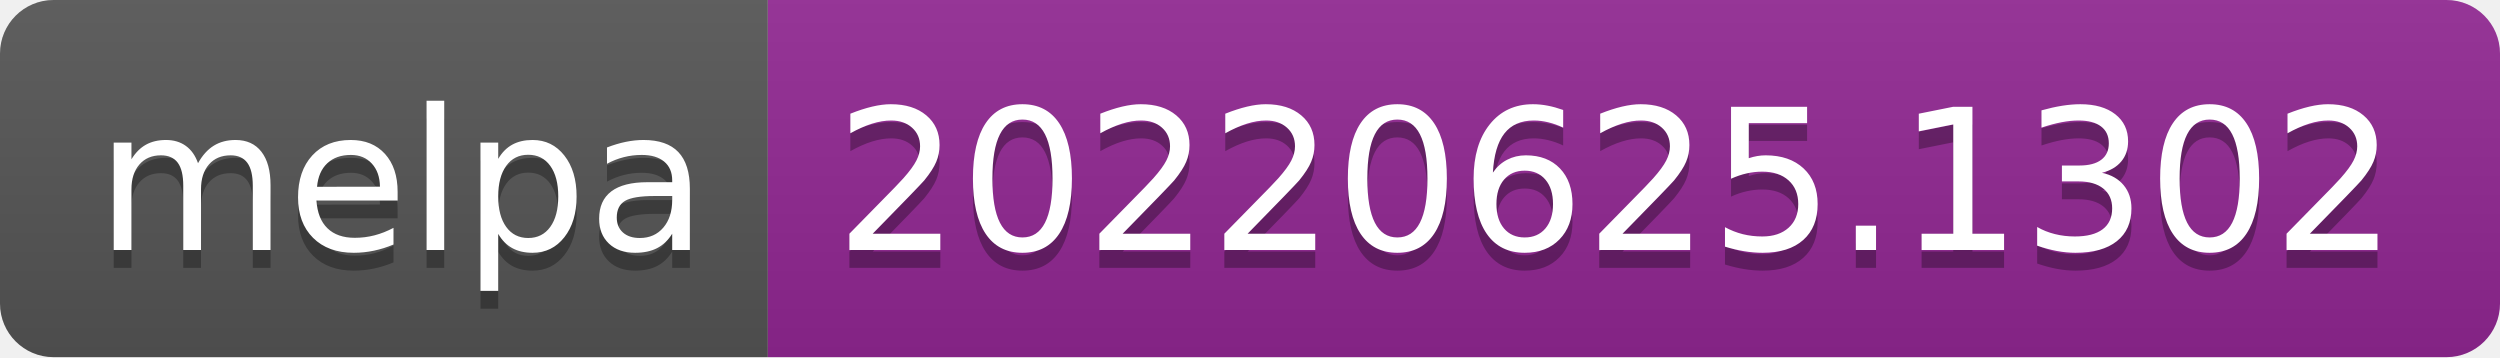
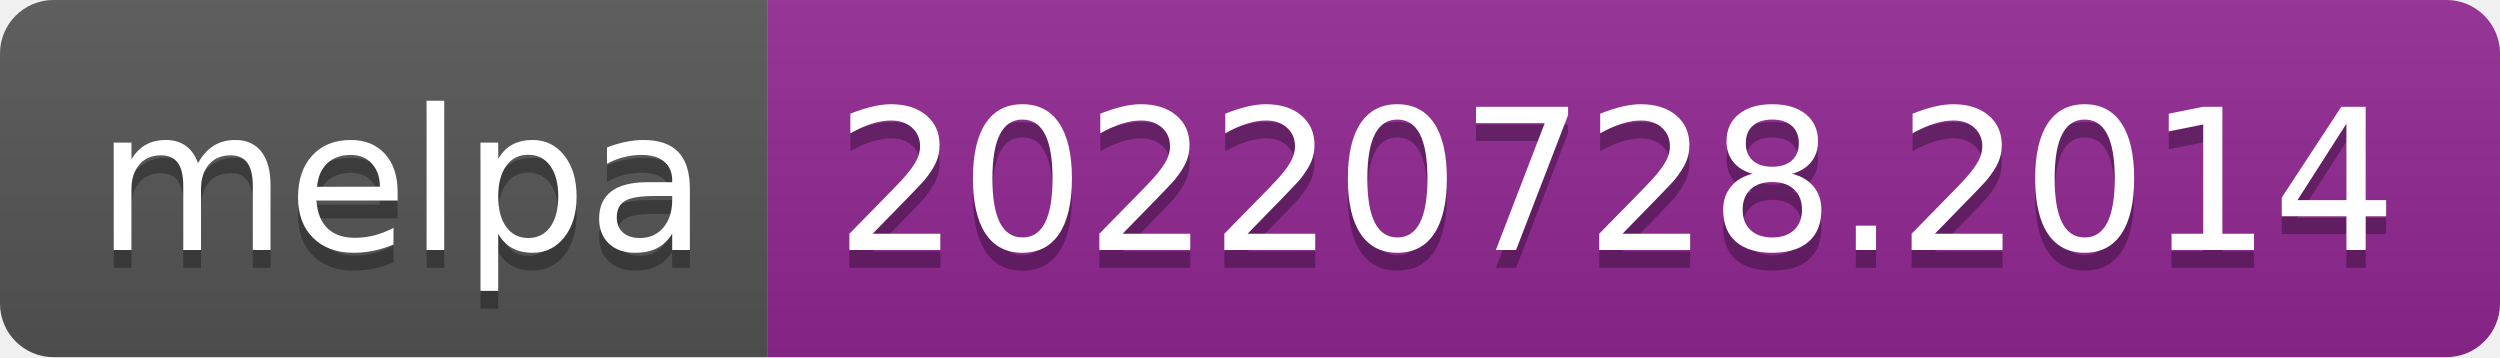
- <svg xmlns="http://www.w3.org/2000/svg" width="140" height="20" role="img" aria-label="melpa: 20220625.1302">
+ <svg xmlns="http://www.w3.org/2000/svg" width="140" height="20" role="img" aria-label="melpa: 20220728.2014">
  <linearGradient id="s" x2="0" y2="100%">
    <stop offset="0" stop-color="#bbb" stop-opacity=".1" />
    <stop offset="1" stop-opacity=".1" />
  </linearGradient>
  <clipPath id="r">
    <rect width="140" height="20" rx="3" fill="#fff" />
  </clipPath>
  <g clip-path="url(#r)">
    <rect width="43" height="20" fill="#555" />
    <rect x="43" width="97" height="20" fill="#922793" />
    <rect width="140" height="20" fill="url(#s)" />
  </g>
  <g fill="#fff" text-anchor="middle" font-family="Verdana,Geneva,DejaVu Sans,sans-serif" text-rendering="geometricPrecision" font-size="110">
    <text aria-hidden="true" x="225" y="150" fill="#010101" fill-opacity=".3" transform="scale(.1)" textLength="330">melpa</text>
    <text x="225" y="140" transform="scale(.1)" fill="#fff" textLength="330">melpa</text>
-     <text aria-hidden="true" x="905" y="150" fill="#010101" fill-opacity=".3" transform="scale(.1)" textLength="870">20220625.1302</text>
-     <text x="905" y="140" transform="scale(.1)" fill="#fff" textLength="870">20220625.1302</text>
+     <text aria-hidden="true" x="905" y="150" fill="#010101" fill-opacity=".3" transform="scale(.1)" textLength="870">20220728.2014</text>
+     <text x="905" y="140" transform="scale(.1)" fill="#fff" textLength="870">20220728.2014</text>
  </g>
</svg>
